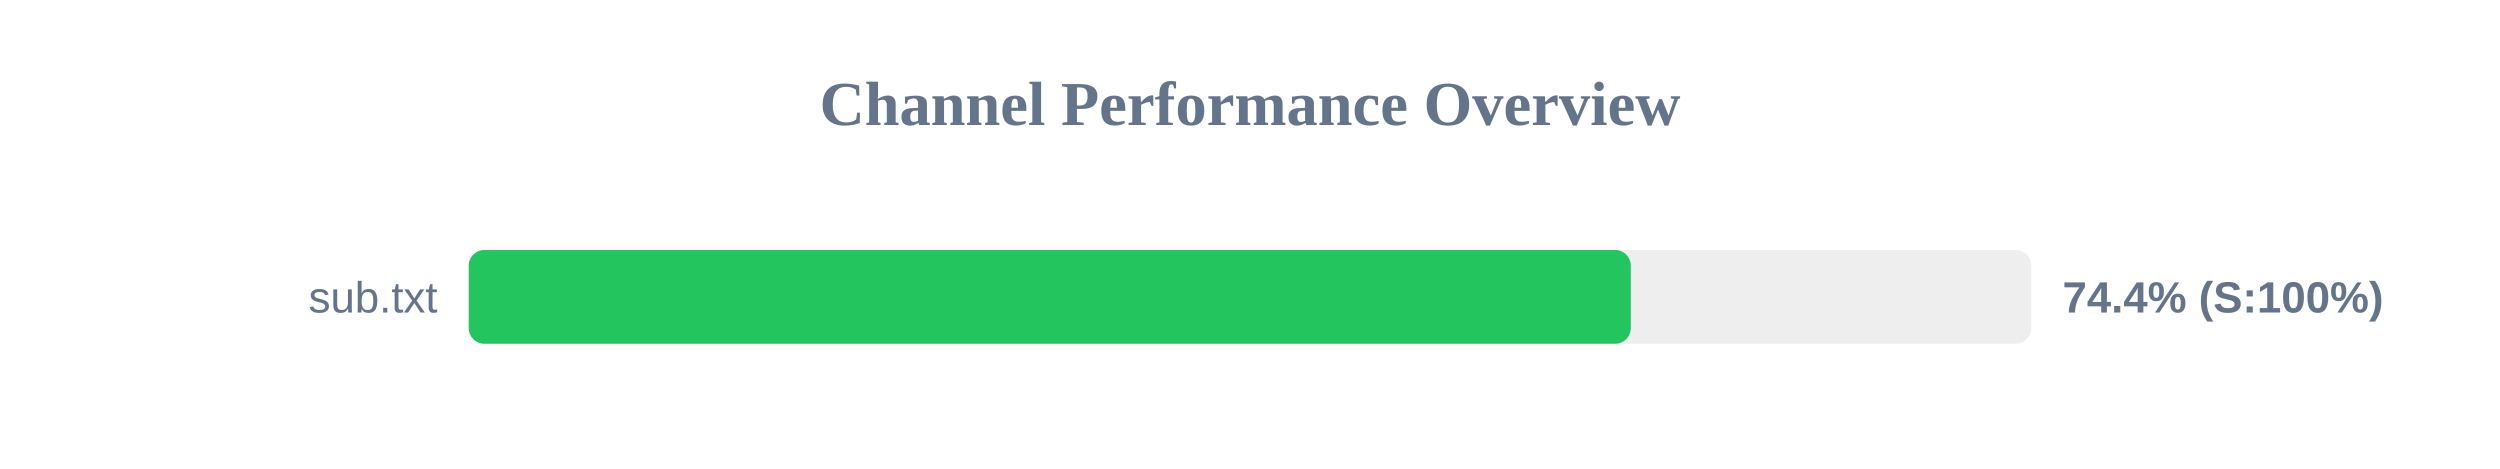
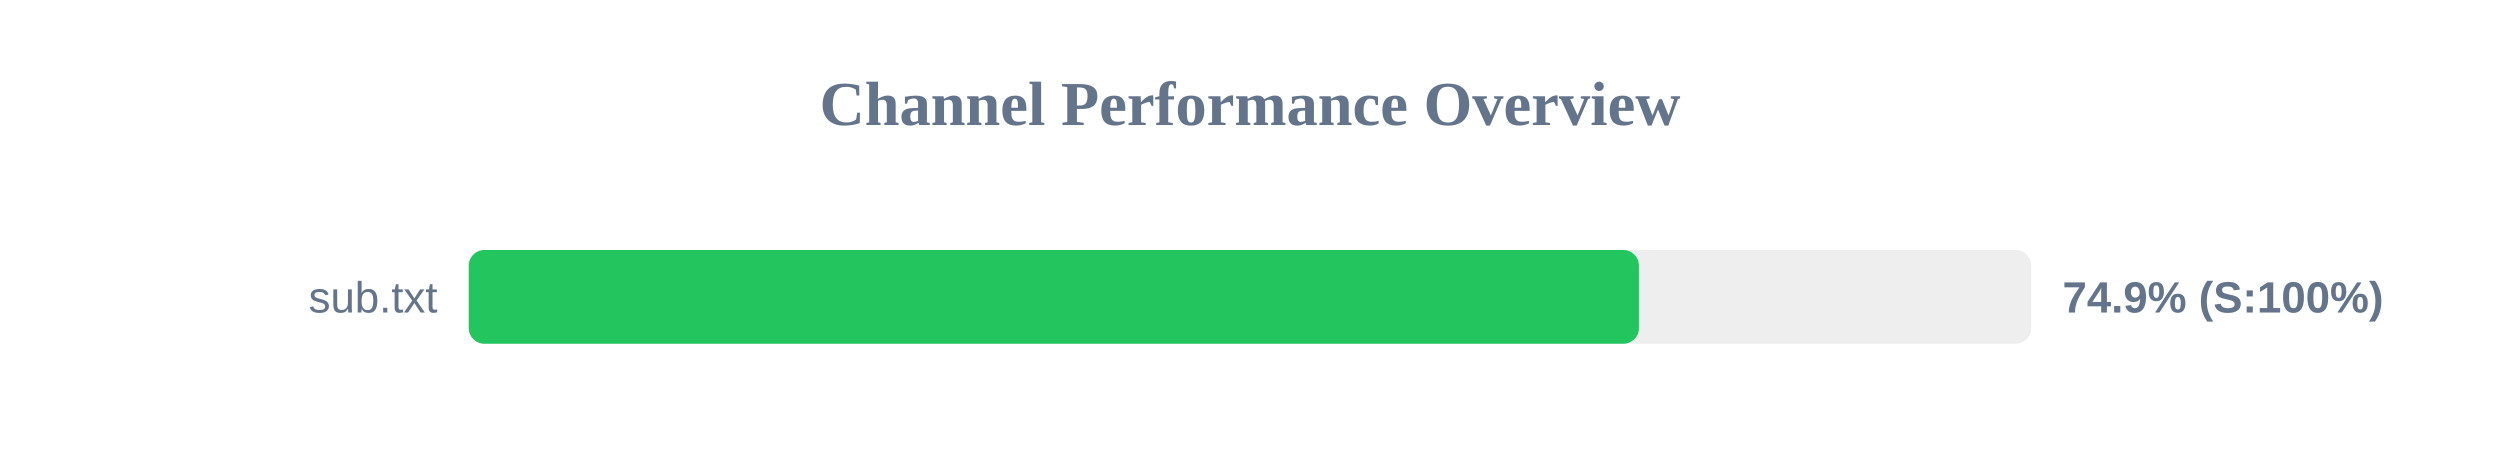
<svg xmlns="http://www.w3.org/2000/svg" width="800" height="150" version="1.1">
  <style>
        .row { font: 14px Arial; fill: #64748b; }
        .score { font: bold 14px Arial; fill: #64748b; }
    </style>
  <text x="400" y="40" text-anchor="middle" font-size="20px" font-weight="bold" fill="#64748b">Channel Performance Overview</text>
  <rect x="150" y="80" width="500" height="30" fill="#eee" rx="5" />
-   <rect x="150" y="80" width="371.85" height="30" fill="#22c55e" rx="5" />
+   <rect x="150" y="80" width="374.45" height="30" fill="#22c55e" rx="5" />
  <text x="140" y="100" text-anchor="end" class="row">sub.txt</text>
-   <text x="660" y="100" text-anchor="start" class="score">74.4% (S:100%)</text>
+   <text x="660" y="100" text-anchor="start" class="score">74.9% (S:100%)</text>
</svg>
